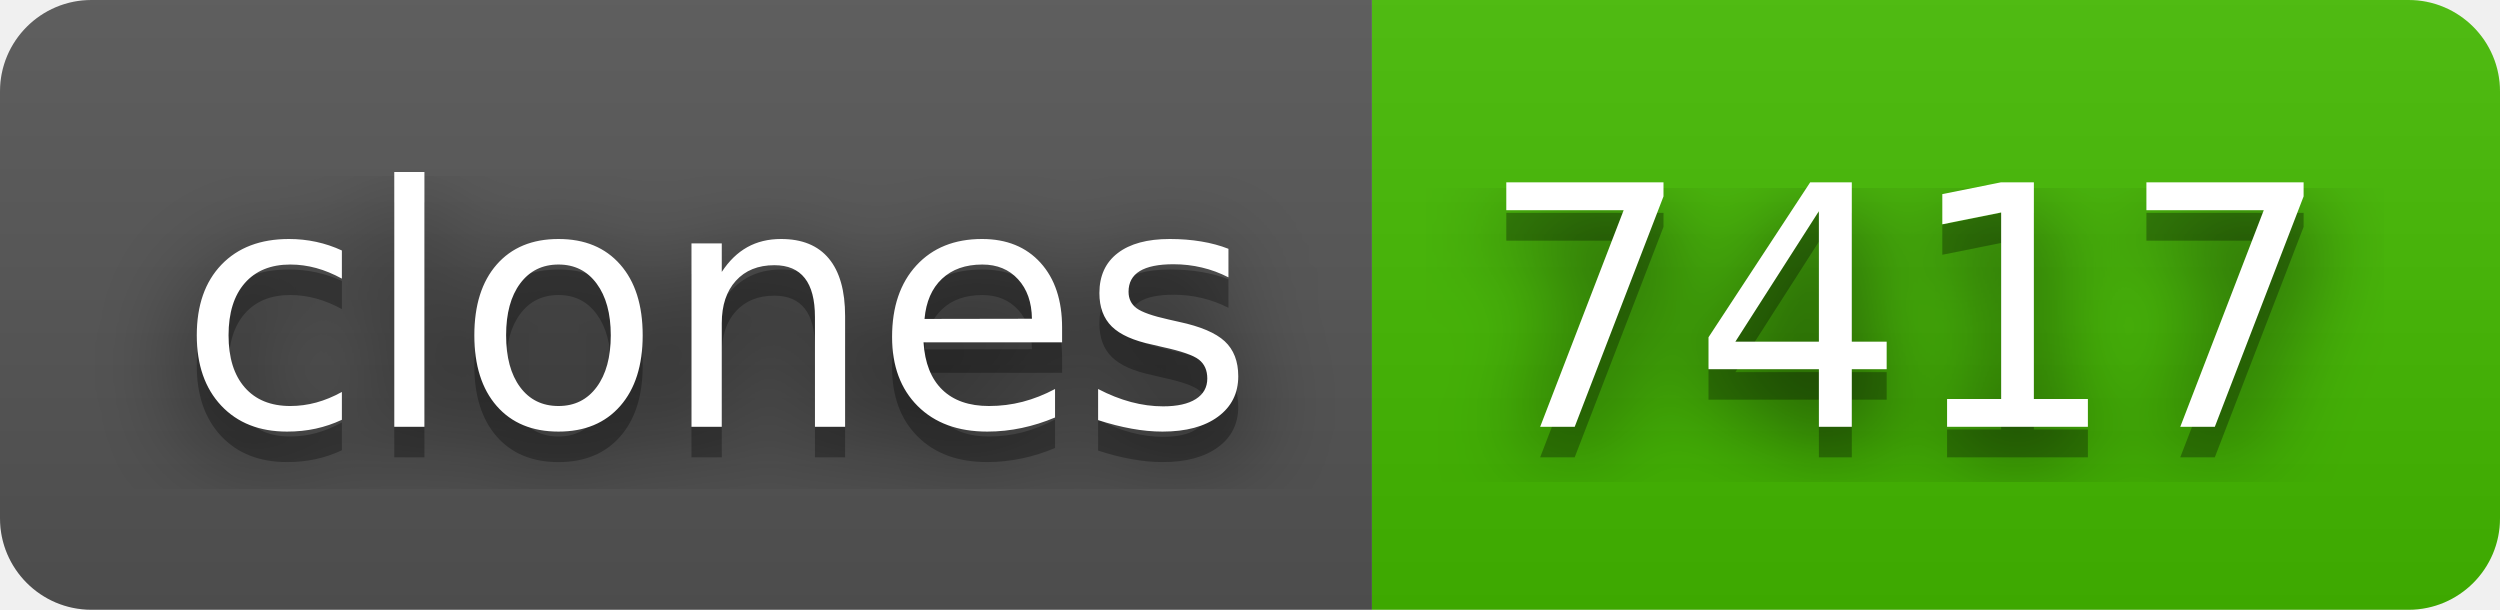
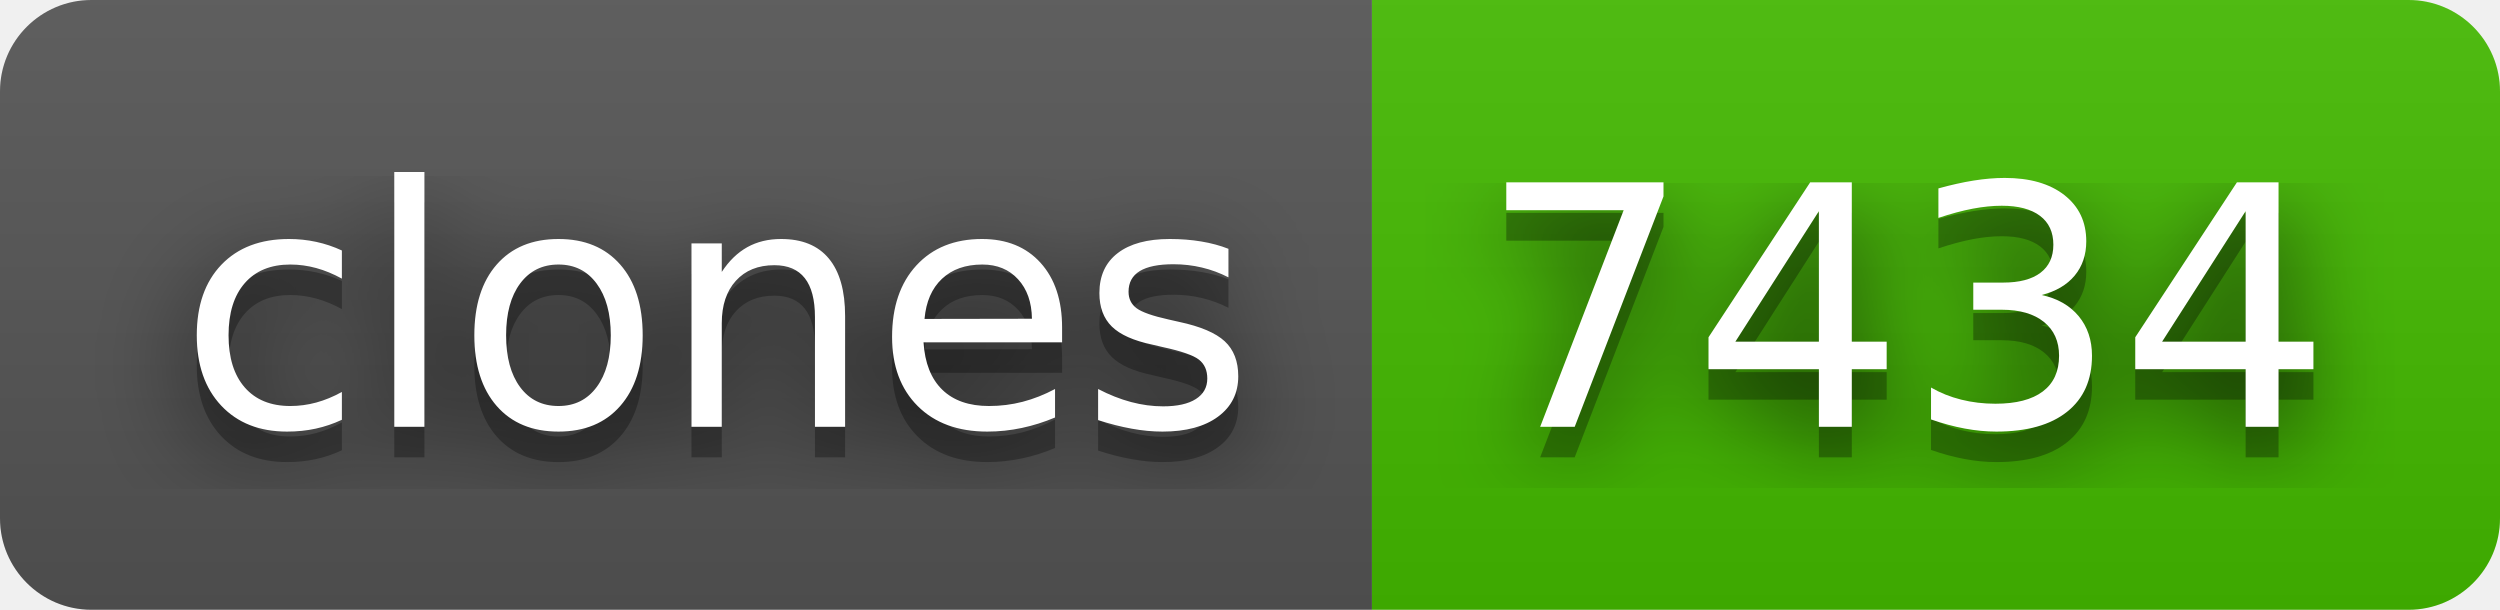
- <svg xmlns="http://www.w3.org/2000/svg" width="82" height="20" role="img" aria-label="clones: 7417">
+ <svg xmlns="http://www.w3.org/2000/svg" width="82" height="20" role="img" aria-label="clones: 7434">
  <filter id="blur">
    <feGaussianBlur stdDeviation="16" />
  </filter>
  <linearGradient id="s" x2="0" y2="100%">
    <stop offset="0" stop-color="#bbb" stop-opacity=".1" />
    <stop offset="1" stop-opacity=".1" />
  </linearGradient>
  <clipPath id="r">
    <rect width="82" height="20" rx="3" />
  </clipPath>
  <g clip-path="url(#r)">
    <rect width="45" height="20" fill="#555" />
    <rect x="45" width="37" height="20" fill="#4b0" />
    <rect width="82" height="20" fill="url(#s)" />
  </g>
  <g fill="#fff" text-anchor="middle" font-family="Verdana,Geneva,DejaVu Sans,sans-serif" text-rendering="geometricPrecision" font-size="110">
    <g transform="scale(.1)">
      <g aria-hidden="true" fill="#010101">
        <text x="235" y="150" fill-opacity=".8" filter="url(#blur)" textLength="350">clones</text>
        <text x="235" y="150" fill-opacity=".3" textLength="350">clones</text>
      </g>
      <text x="235" y="140" textLength="350">clones</text>
    </g>
    <g transform="scale(.1)">
      <g aria-hidden="true" fill="#010101">
-         <text x="625" y="150" fill-opacity=".8" filter="url(#blur)" textLength="270">7417</text>
-         <text x="625" y="150" fill-opacity=".3" textLength="270">7417</text>
+         <text x="625" y="150" fill-opacity=".8" filter="url(#blur)" textLength="270">7434</text>
+         <text x="625" y="150" fill-opacity=".3" textLength="270">7434</text>
      </g>
-       <text x="625" y="140" textLength="270">7417</text>
+       <text x="625" y="140" textLength="270">7434</text>
    </g>
  </g>
</svg>
